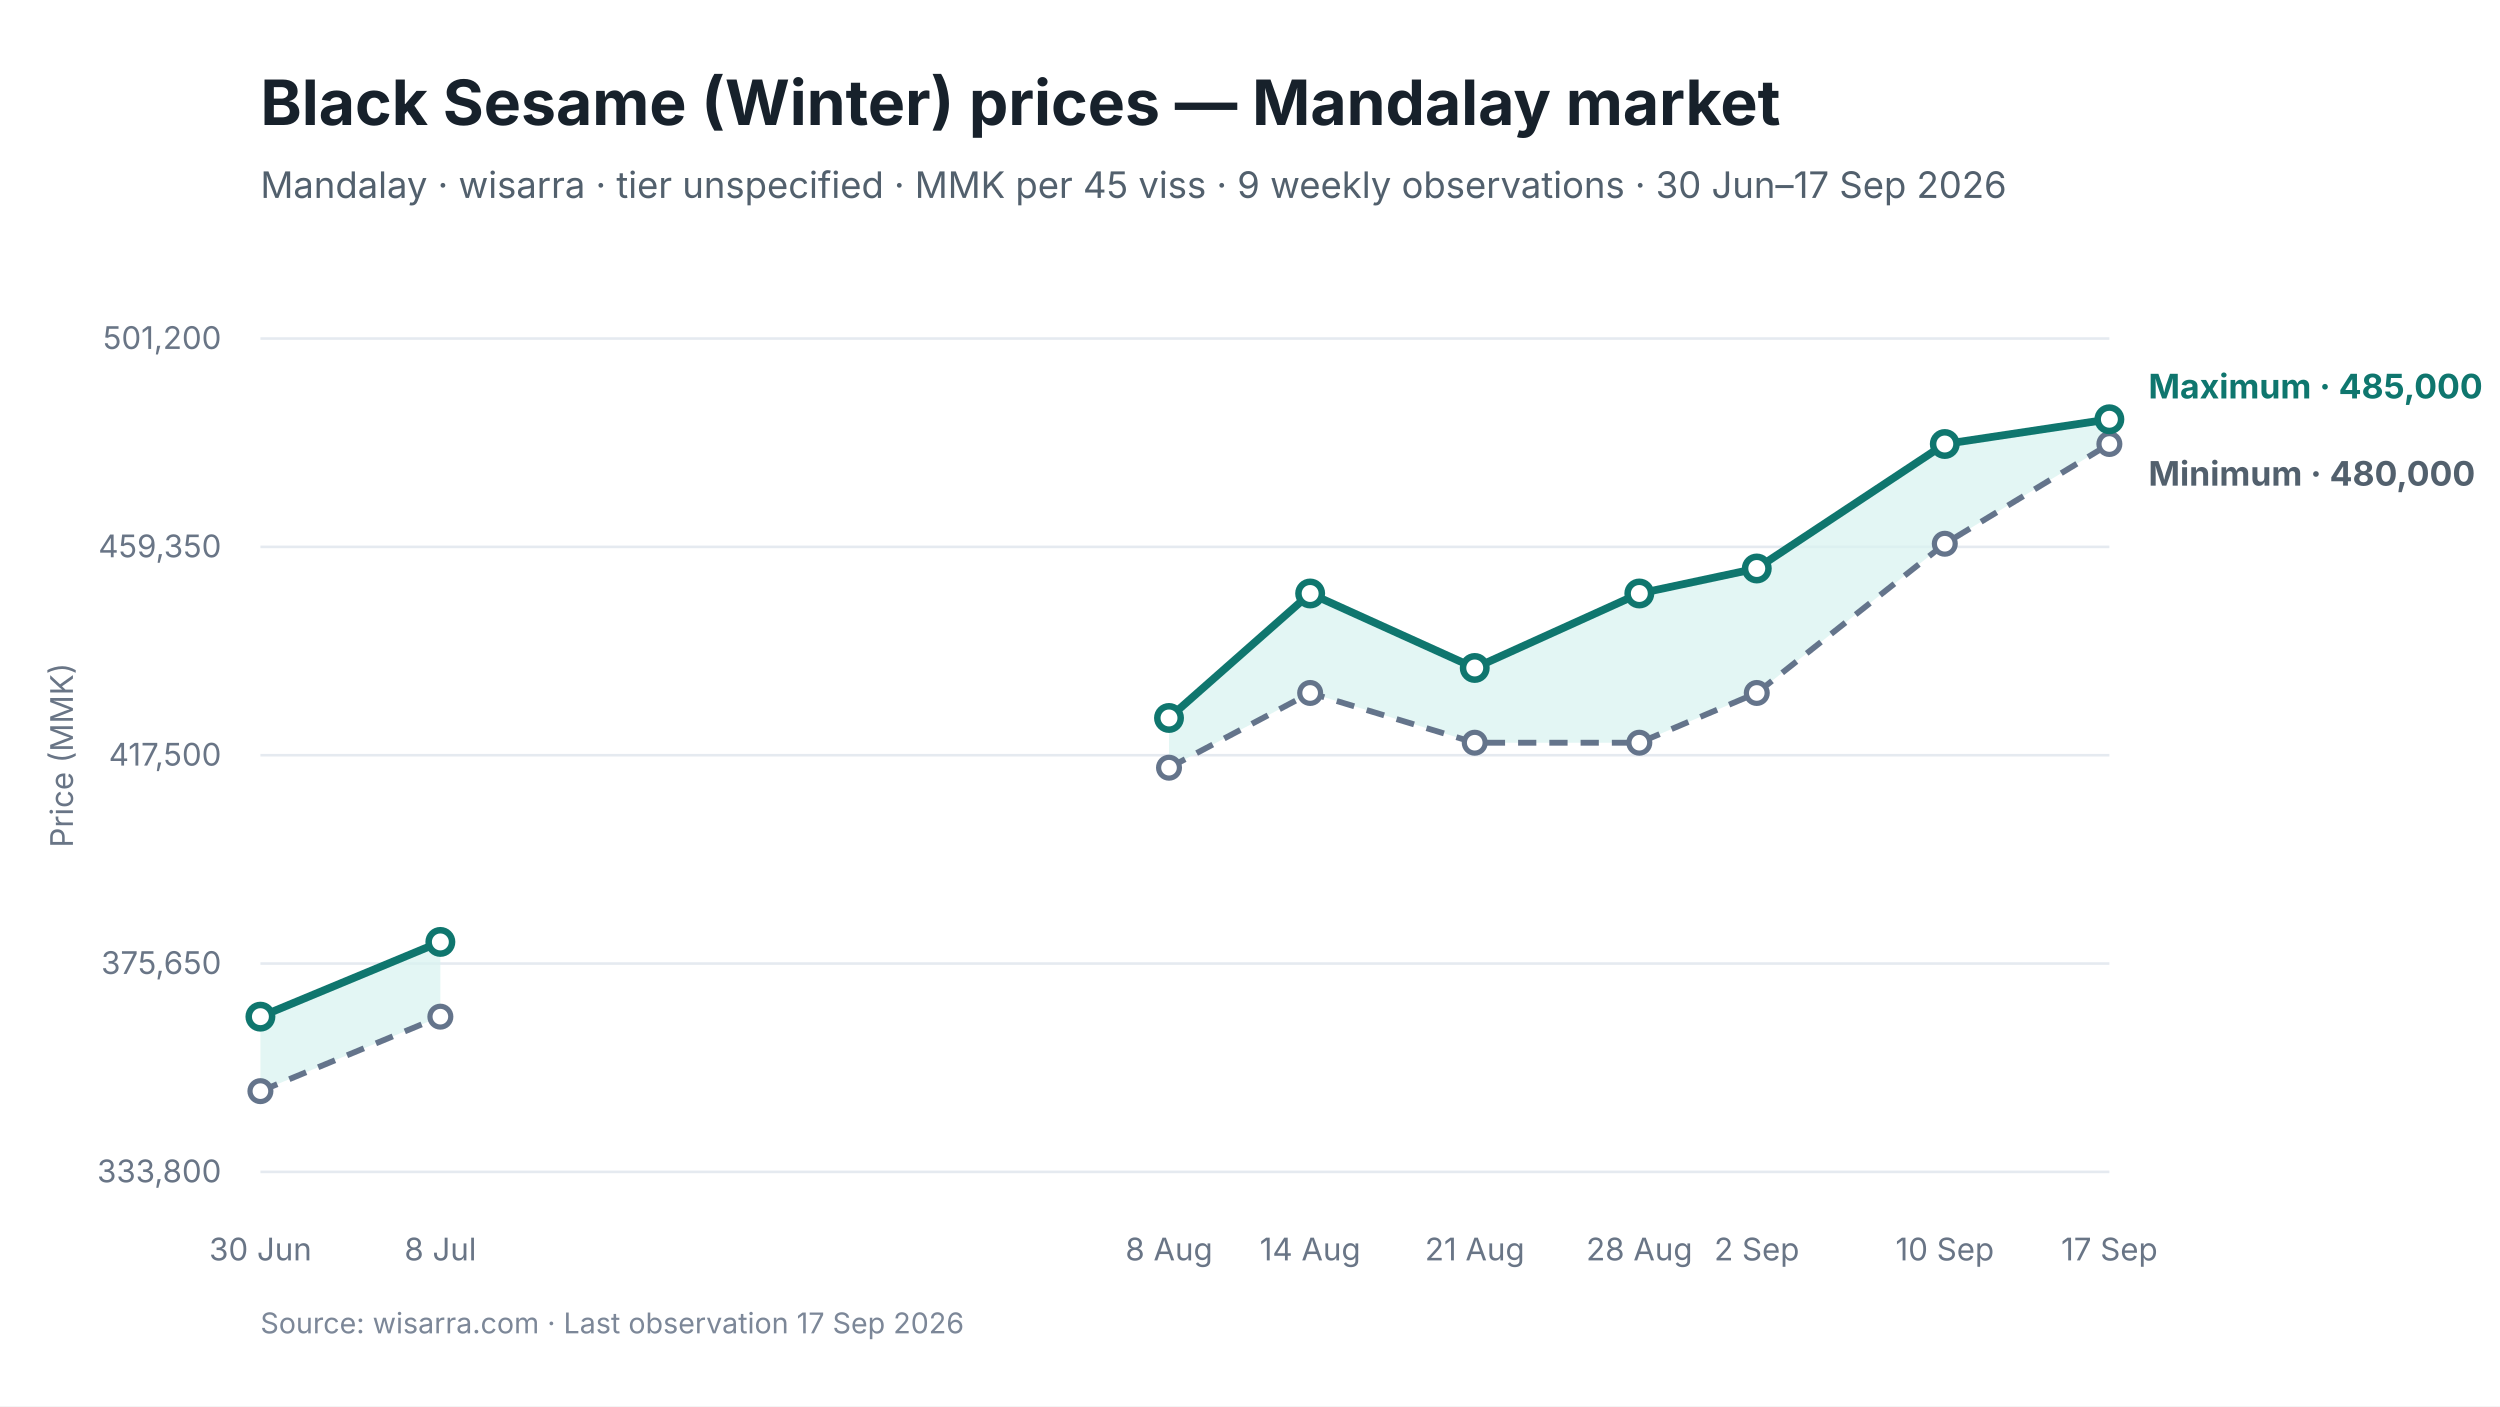
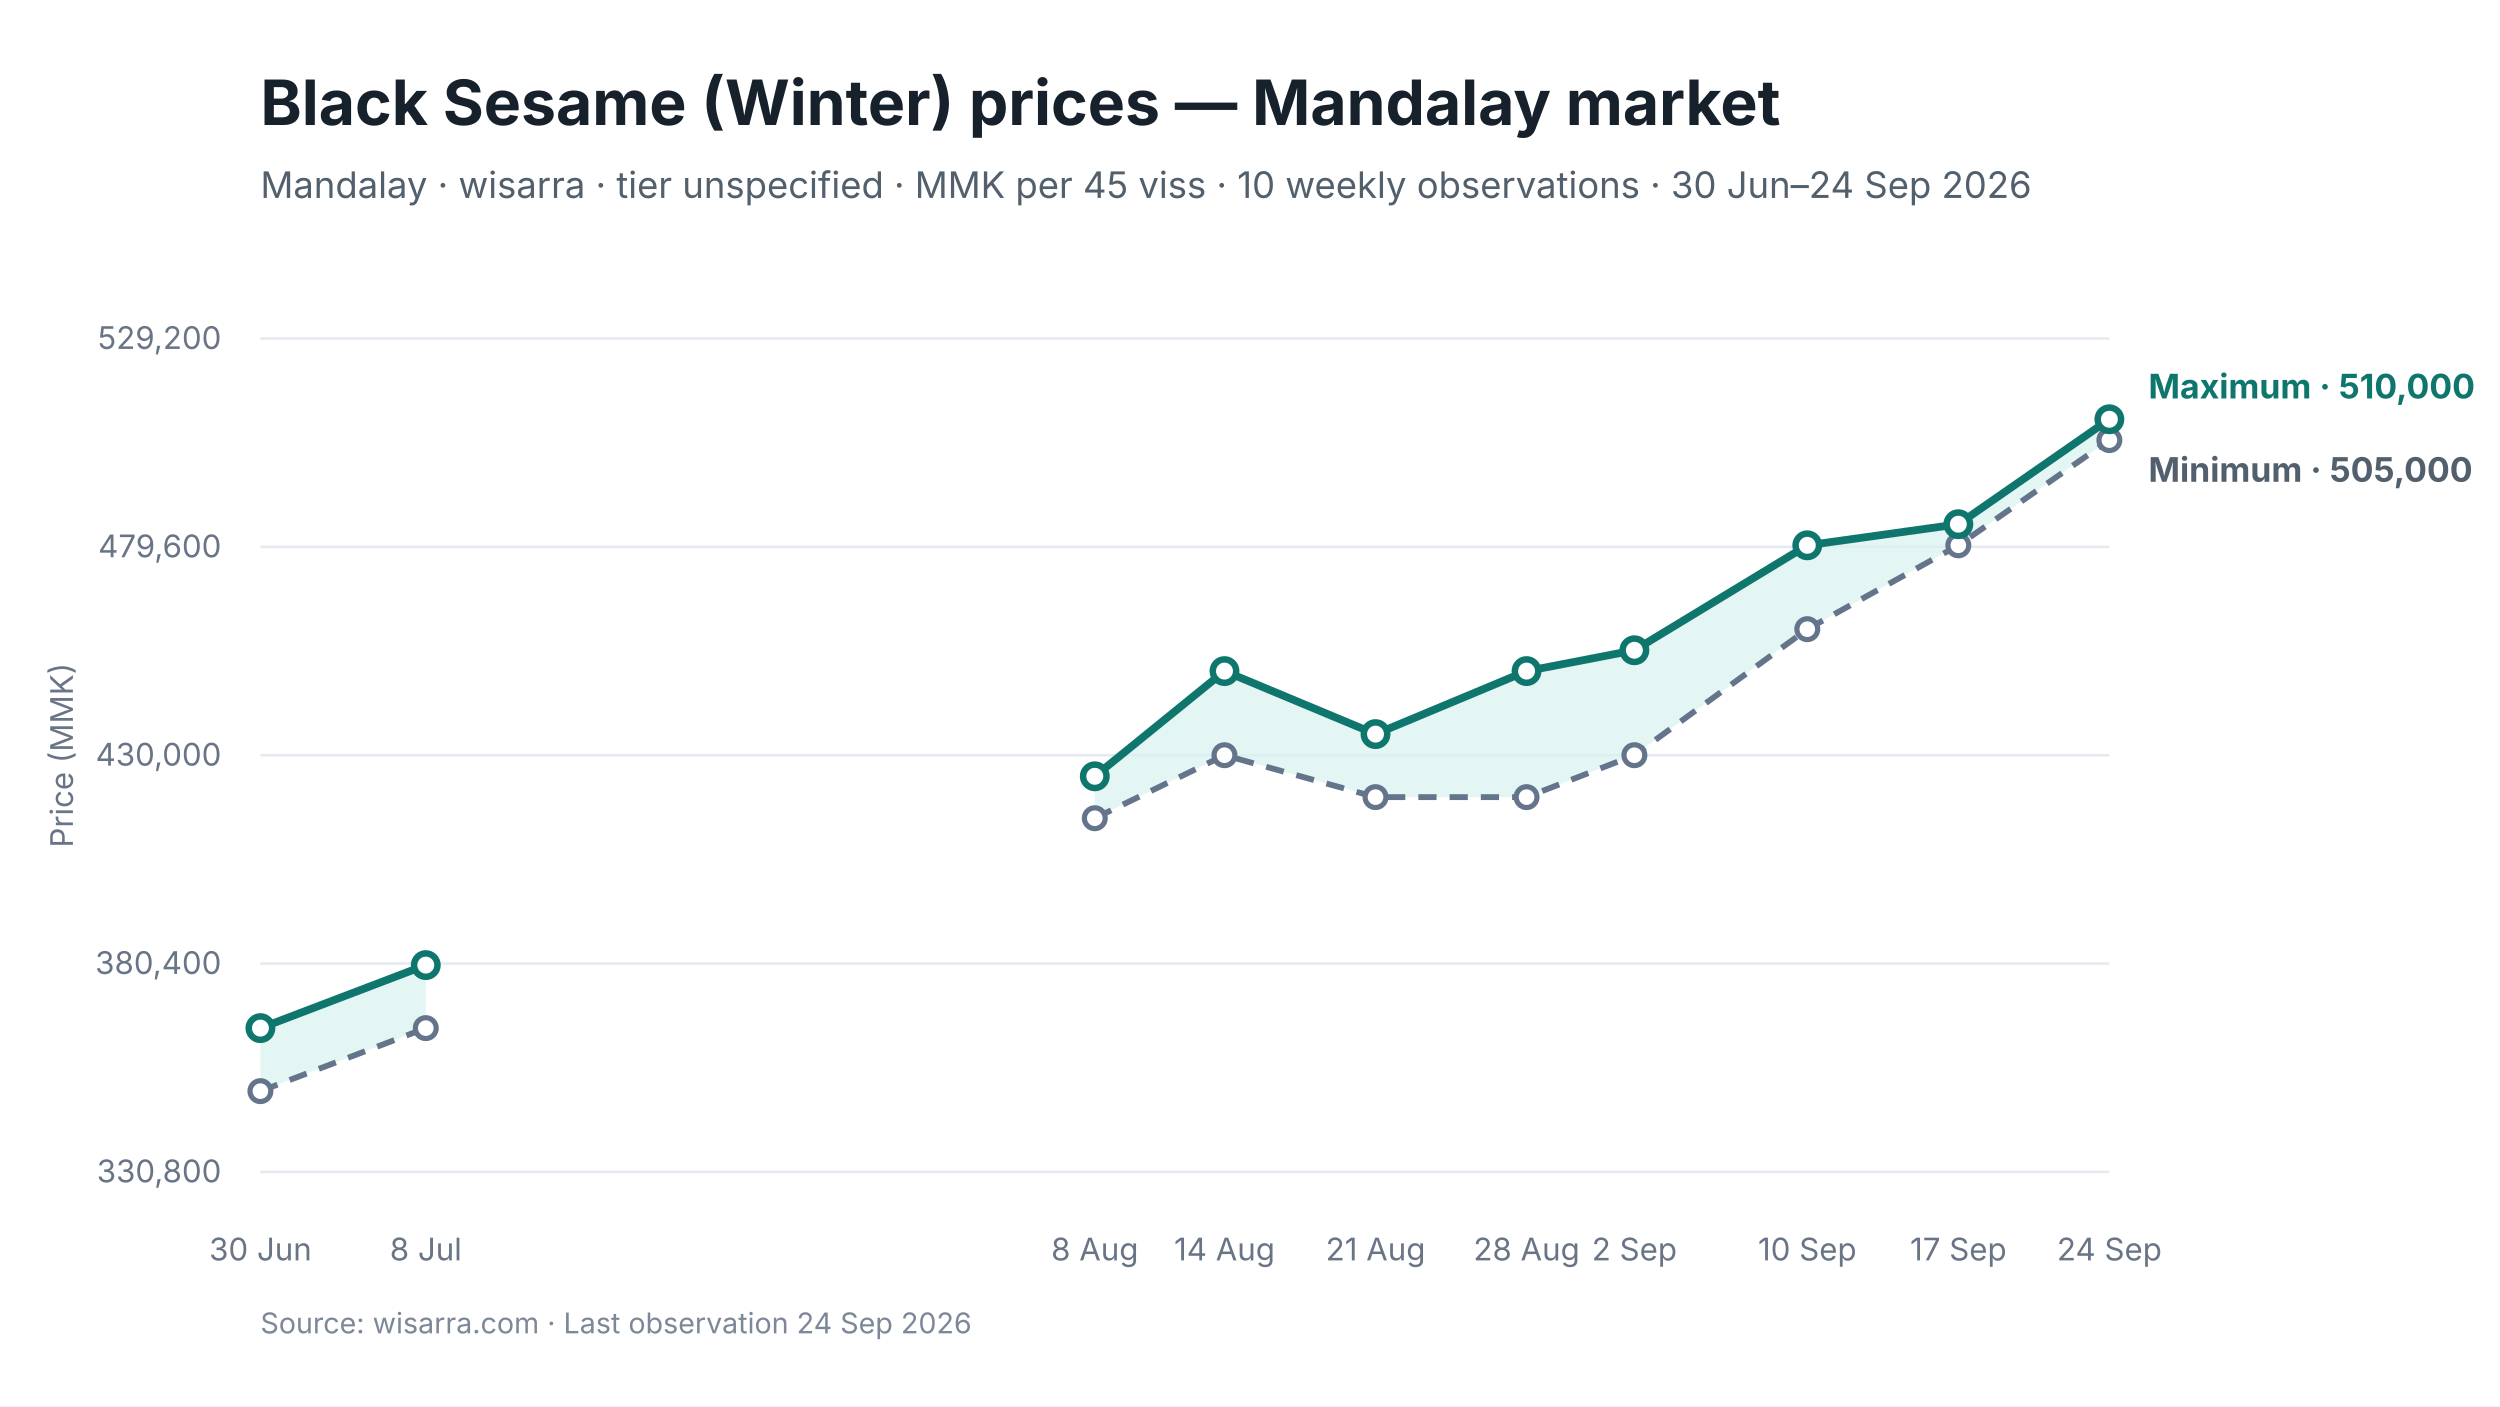
<svg xmlns="http://www.w3.org/2000/svg" viewBox="0 0 960 540" width="960" height="540" role="img" aria-labelledby="chart-title chart-desc">
  <style>
text { font-family: Inter, -apple-system, BlinkMacSystemFont, "Segoe UI", sans-serif; fill: #17212B; }
.chart-title { font-size: 24px; font-weight: 650; }
.subtitle { font-size: 14px; fill: #52606D; }
.axis { font-size: 12px; fill: #697586; }
.grid { stroke: #E5EAF0; stroke-width: 1; }
.range { fill: #D9F3F0; fill-opacity: 0.72; }
.maximum { stroke: #0F766E; stroke-width: 3; fill: none; }
.minimum { stroke: #64748B; stroke-width: 2.25; stroke-dasharray: 7 5; fill: none; }
.modal { stroke: #2563EB; stroke-width: 3; fill: none; }
.point-max { fill: #FFFFFF; stroke: #0F766E; stroke-width: 2.5; }
.point-min { fill: #FFFFFF; stroke: #64748B; stroke-width: 2; }
.point-modal { fill: #FFFFFF; stroke: #2563EB; stroke-width: 2.5; }
.direct-label { font-size: 13px; font-weight: 650; }
.maximum-label { fill: #0F766E; }
.minimum-label { fill: #52606D; }
.combined-label { fill: #334155; }
.modal-label { fill: #1D4ED8; }
.source { font-size: 11px; fill: #7C8798; }
</style>
  <rect width="960" height="540" fill="#FFFFFF" />
  <text id="chart-title" x="100" y="48" class="chart-title">Black Sesame (Winter) prices — Mandalay market</text>
-   <text x="100" y="76" class="subtitle">Mandalay · wisarra · tier unspecified · MMK per 45 viss · 9 weekly observations · 30 Jun–17 Sep 2026</text>
+   <text x="100" y="76" class="subtitle">Mandalay · wisarra · tier unspecified · MMK per 45 viss · 10 weekly observations · 30 Jun–24 Sep 2026</text>
  <line x1="100" y1="130.0" x2="810" y2="130.0" class="grid" />
-   <text x="85" y="134.0" text-anchor="end" class="axis">501,200</text>
+   <text x="85" y="134.0" text-anchor="end" class="axis">529,200</text>
  <line x1="100" y1="210.0" x2="810" y2="210.0" class="grid" />
-   <text x="85" y="214.0" text-anchor="end" class="axis">459,350</text>
+   <text x="85" y="214.0" text-anchor="end" class="axis">479,600</text>
  <line x1="100" y1="290.0" x2="810" y2="290.0" class="grid" />
-   <text x="85" y="294.0" text-anchor="end" class="axis">417,500</text>
+   <text x="85" y="294.0" text-anchor="end" class="axis">430,000</text>
  <line x1="100" y1="370.0" x2="810" y2="370.0" class="grid" />
-   <text x="85" y="374.0" text-anchor="end" class="axis">375,650</text>
+   <text x="85" y="374.0" text-anchor="end" class="axis">380,400</text>
  <line x1="100" y1="450.0" x2="810" y2="450.0" class="grid" />
-   <text x="85" y="454.0" text-anchor="end" class="axis">333,800</text>
-   <polygon points="100.0,419.0 169.1,390.4 169.1,361.7 100.0,390.4" class="range" />
-   <polygon points="448.9,294.8 503.1,266.1 566.3,285.2 629.5,285.2 674.6,266.1 746.8,208.8 810.0,170.5 810.0,161.0 746.8,170.5 674.6,218.3 629.5,227.9 566.3,256.5 503.1,227.9 448.9,275.7" class="range" />
-   <path d="M 100.0 419.0 L 169.1 390.4" class="minimum" />
-   <path d="M 448.9 294.8 L 503.1 266.1 L 566.3 285.2 L 629.5 285.2 L 674.6 266.1 L 746.8 208.8 L 810.0 170.5" class="minimum" />
-   <path d="M 100.0 390.4 L 169.1 361.7" class="maximum" />
-   <path d="M 448.9 275.7 L 503.1 227.9 L 566.3 256.5 L 629.5 227.9 L 674.6 218.3 L 746.8 170.5 L 810.0 161.0" class="maximum" />
+   <text x="85" y="454.0" text-anchor="end" class="axis">330,800</text>
+   <polygon points="100.0,419.0 163.5,394.8 163.5,370.6 100.0,394.8" class="range" />
+   <polygon points="420.4,314.2 470.2,290.0 528.2,306.1 586.2,306.1 627.6,290.0 694.0,241.6 752.0,209.4 810.0,169.0 810.0,161.0 752.0,201.3 694.0,209.4 627.6,249.7 586.2,257.7 528.2,281.9 470.2,257.7 420.4,298.1" class="range" />
+   <path d="M 100.0 419.0 L 163.5 394.8" class="minimum" />
+   <path d="M 420.4 314.2 L 470.2 290.0 L 528.2 306.1 L 586.2 306.1 L 627.6 290.0 L 694.0 241.6 L 752.0 209.4 L 810.0 169.0" class="minimum" />
+   <path d="M 100.0 394.8 L 163.5 370.6" class="maximum" />
+   <path d="M 420.4 298.1 L 470.2 257.7 L 528.2 281.9 L 586.2 257.7 L 627.6 249.7 L 694.0 209.4 L 752.0 201.3 L 810.0 161.0" class="maximum" />
  <circle cx="100.0" cy="419.0" r="4" class="point-min" />
-   <circle cx="169.1" cy="390.4" r="4" class="point-min" />
-   <circle cx="448.9" cy="294.8" r="4" class="point-min" />
-   <circle cx="503.1" cy="266.1" r="4" class="point-min" />
-   <circle cx="566.3" cy="285.2" r="4" class="point-min" />
-   <circle cx="629.5" cy="285.2" r="4" class="point-min" />
-   <circle cx="674.6" cy="266.1" r="4" class="point-min" />
-   <circle cx="746.8" cy="208.8" r="4" class="point-min" />
-   <circle cx="810.0" cy="170.5" r="4" class="point-min" />
-   <circle cx="100.0" cy="390.4" r="4.5" class="point-max" />
-   <circle cx="169.1" cy="361.7" r="4.5" class="point-max" />
-   <circle cx="448.9" cy="275.7" r="4.5" class="point-max" />
-   <circle cx="503.1" cy="227.9" r="4.5" class="point-max" />
-   <circle cx="566.3" cy="256.5" r="4.5" class="point-max" />
-   <circle cx="629.5" cy="227.9" r="4.5" class="point-max" />
-   <circle cx="674.6" cy="218.3" r="4.5" class="point-max" />
-   <circle cx="746.8" cy="170.5" r="4.5" class="point-max" />
+   <circle cx="163.5" cy="394.8" r="4" class="point-min" />
+   <circle cx="420.4" cy="314.2" r="4" class="point-min" />
+   <circle cx="470.2" cy="290.0" r="4" class="point-min" />
+   <circle cx="528.2" cy="306.1" r="4" class="point-min" />
+   <circle cx="586.2" cy="306.1" r="4" class="point-min" />
+   <circle cx="627.6" cy="290.0" r="4" class="point-min" />
+   <circle cx="694.0" cy="241.6" r="4" class="point-min" />
+   <circle cx="752.0" cy="209.4" r="4" class="point-min" />
+   <circle cx="810.0" cy="169.0" r="4" class="point-min" />
+   <circle cx="100.0" cy="394.8" r="4.5" class="point-max" />
+   <circle cx="163.5" cy="370.6" r="4.5" class="point-max" />
+   <circle cx="420.4" cy="298.1" r="4.5" class="point-max" />
+   <circle cx="470.2" cy="257.7" r="4.5" class="point-max" />
+   <circle cx="528.2" cy="281.9" r="4.5" class="point-max" />
+   <circle cx="586.2" cy="257.7" r="4.5" class="point-max" />
+   <circle cx="627.6" cy="249.7" r="4.5" class="point-max" />
+   <circle cx="694.0" cy="209.4" r="4.5" class="point-max" />
+   <circle cx="752.0" cy="201.3" r="4.5" class="point-max" />
  <circle cx="810.0" cy="161.0" r="4.5" class="point-max" />
  <text x="100.0" y="484" text-anchor="middle" class="axis">30 Jun</text>
-   <text x="169.1" y="484" text-anchor="middle" class="axis">8 Jul</text>
-   <text x="448.9" y="484" text-anchor="middle" class="axis">8 Aug</text>
-   <text x="503.1" y="484" text-anchor="middle" class="axis">14 Aug</text>
-   <text x="566.3" y="484" text-anchor="middle" class="axis">21 Aug</text>
-   <text x="629.5" y="484" text-anchor="middle" class="axis">28 Aug</text>
-   <text x="674.6" y="484" text-anchor="middle" class="axis">2 Sep</text>
-   <text x="746.8" y="484" text-anchor="middle" class="axis">10 Sep</text>
-   <text x="810.0" y="484" text-anchor="middle" class="axis">17 Sep</text>
-   <text x="825.0" y="153.0" class="direct-label maximum-label">Maximum · 485,000</text>
-   <text x="825.0" y="186.5" class="direct-label minimum-label">Minimum · 480,000</text>
+   <text x="163.5" y="484" text-anchor="middle" class="axis">8 Jul</text>
+   <text x="420.4" y="484" text-anchor="middle" class="axis">8 Aug</text>
+   <text x="470.2" y="484" text-anchor="middle" class="axis">14 Aug</text>
+   <text x="528.2" y="484" text-anchor="middle" class="axis">21 Aug</text>
+   <text x="586.2" y="484" text-anchor="middle" class="axis">28 Aug</text>
+   <text x="627.6" y="484" text-anchor="middle" class="axis">2 Sep</text>
+   <text x="694.0" y="484" text-anchor="middle" class="axis">10 Sep</text>
+   <text x="752.0" y="484" text-anchor="middle" class="axis">17 Sep</text>
+   <text x="810.0" y="484" text-anchor="middle" class="axis">24 Sep</text>
+   <text x="825.0" y="153.0" class="direct-label maximum-label">Maximum · 510,000</text>
+   <text x="825.0" y="185.0" class="direct-label minimum-label">Minimum · 505,000</text>
  <text x="28" y="290.0" text-anchor="middle" class="axis" transform="rotate(-90 28 290.0)">Price (MMK)</text>
-   <text x="100" y="512" class="source">Source: wisarra.com · Last observation 17 Sep 2026</text>
+   <text x="100" y="512" class="source">Source: wisarra.com · Last observation 24 Sep 2026</text>
</svg>
